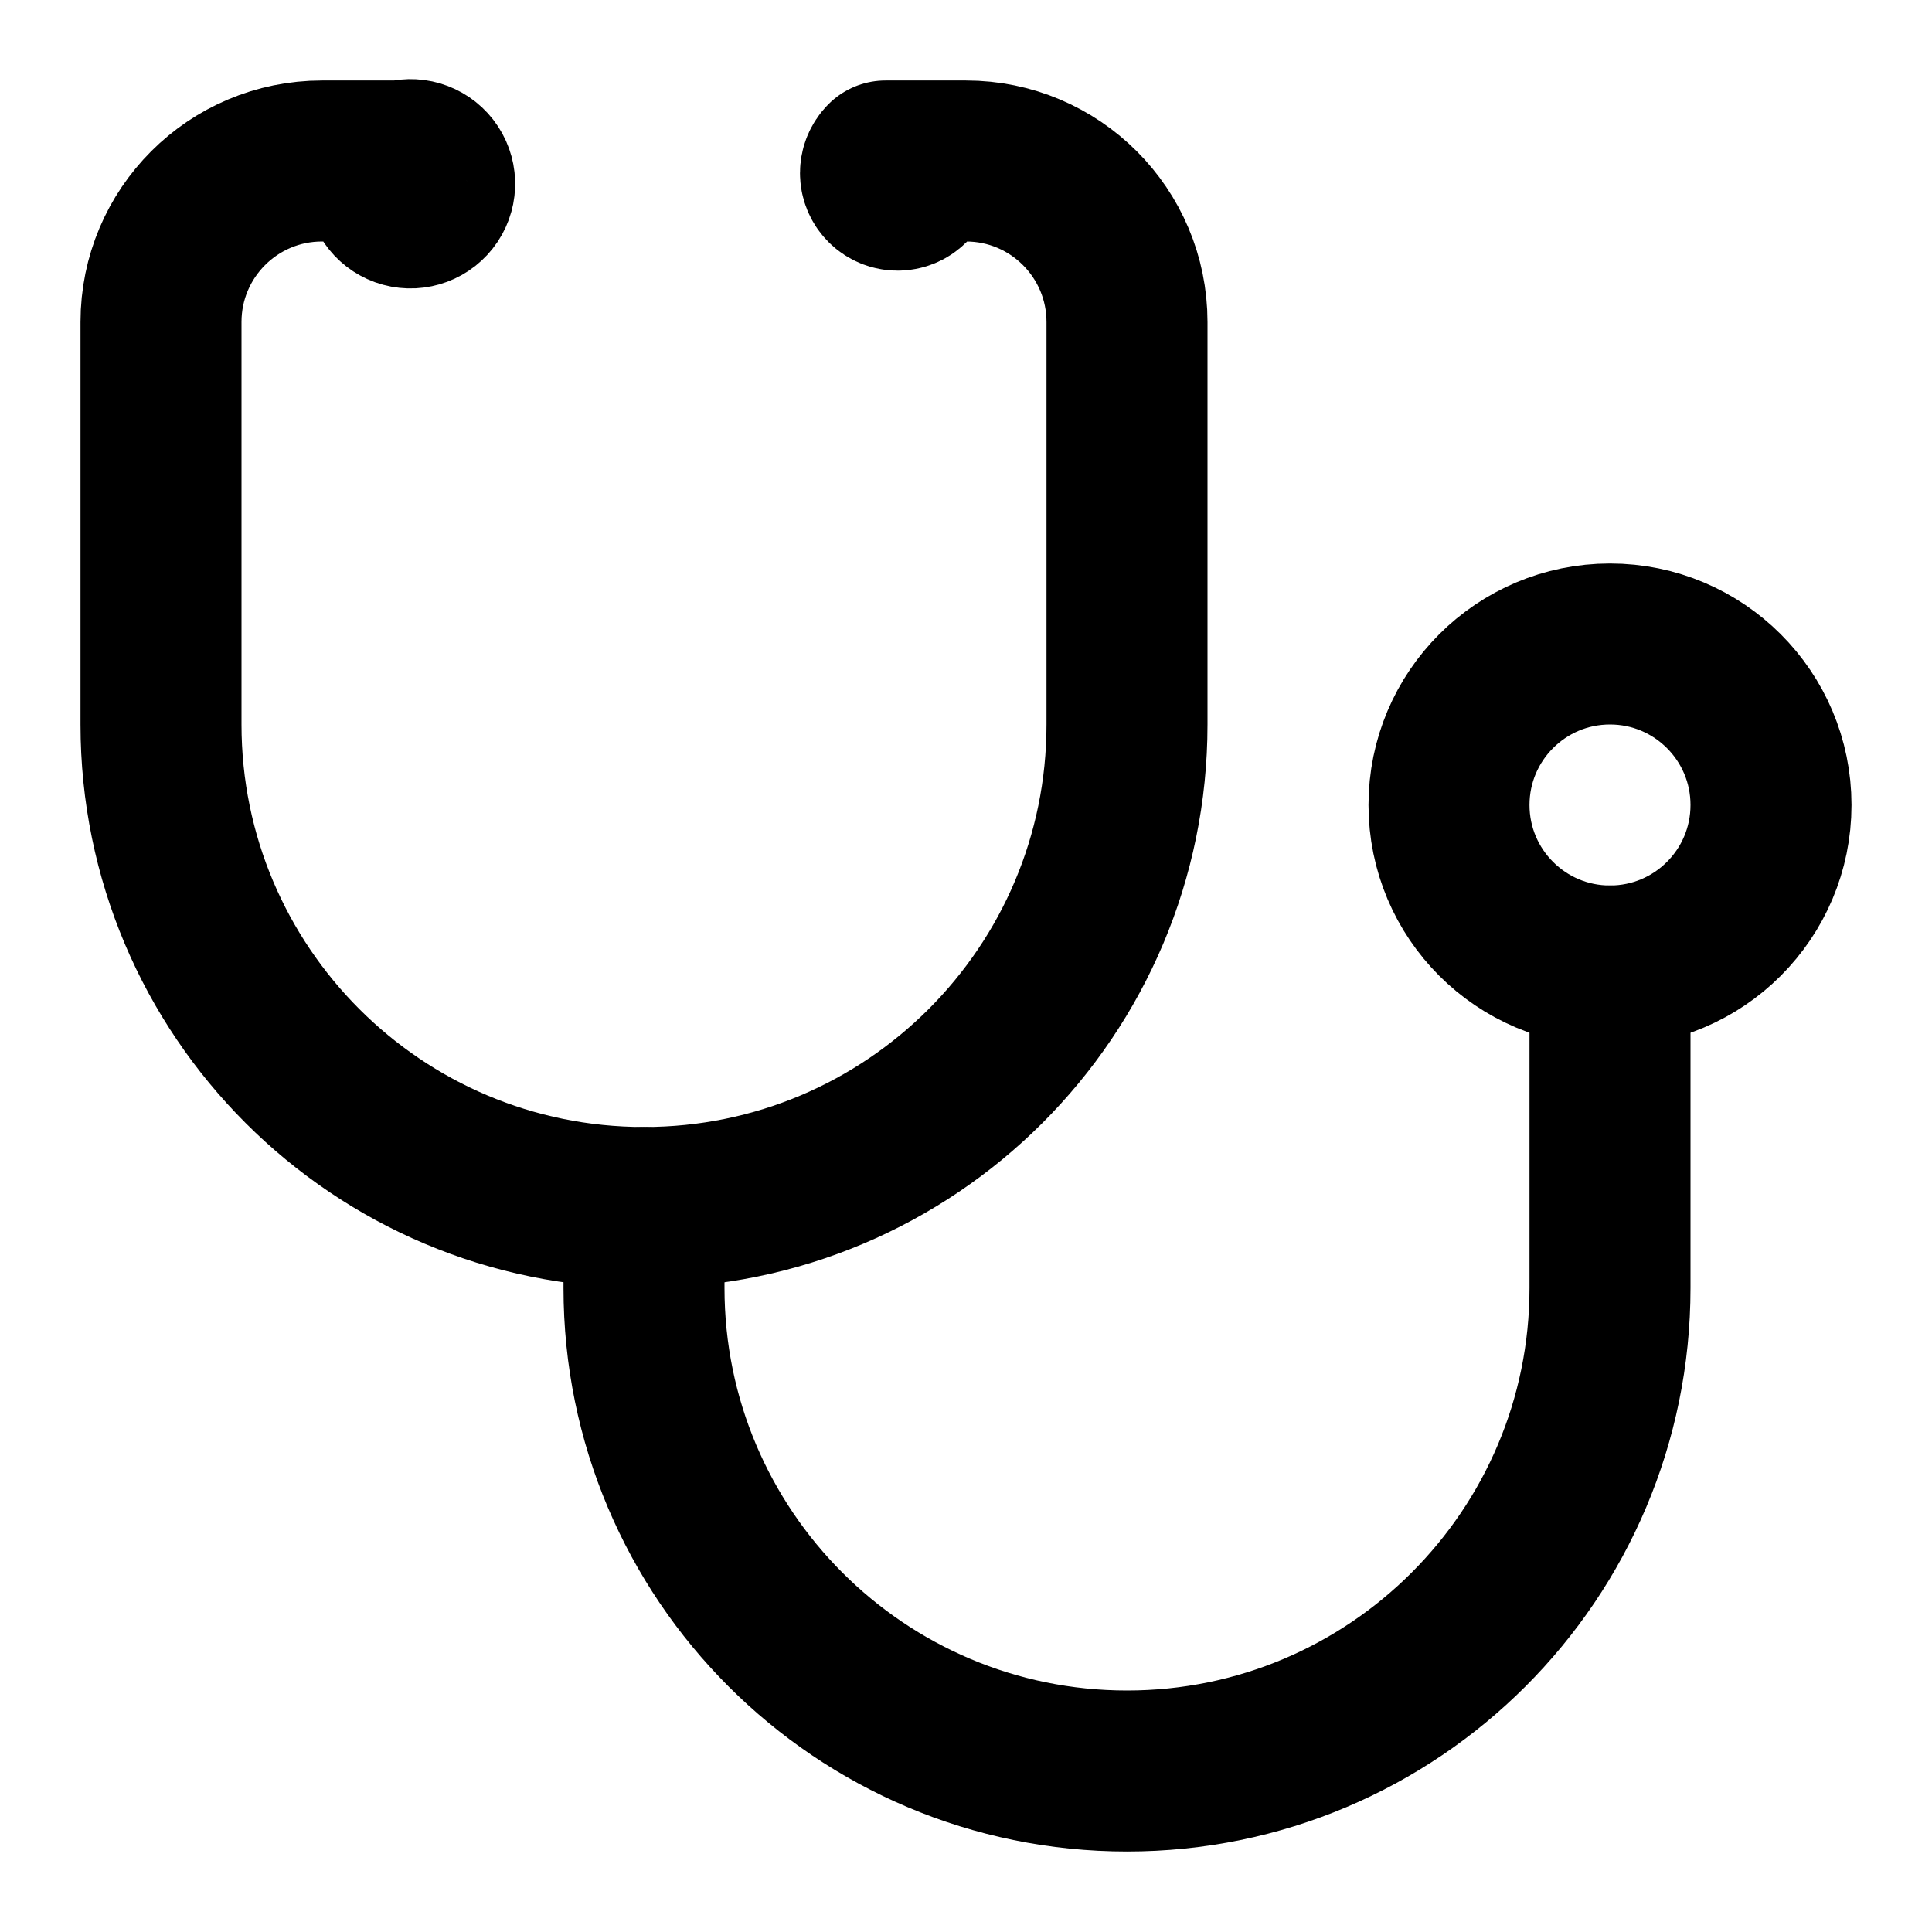
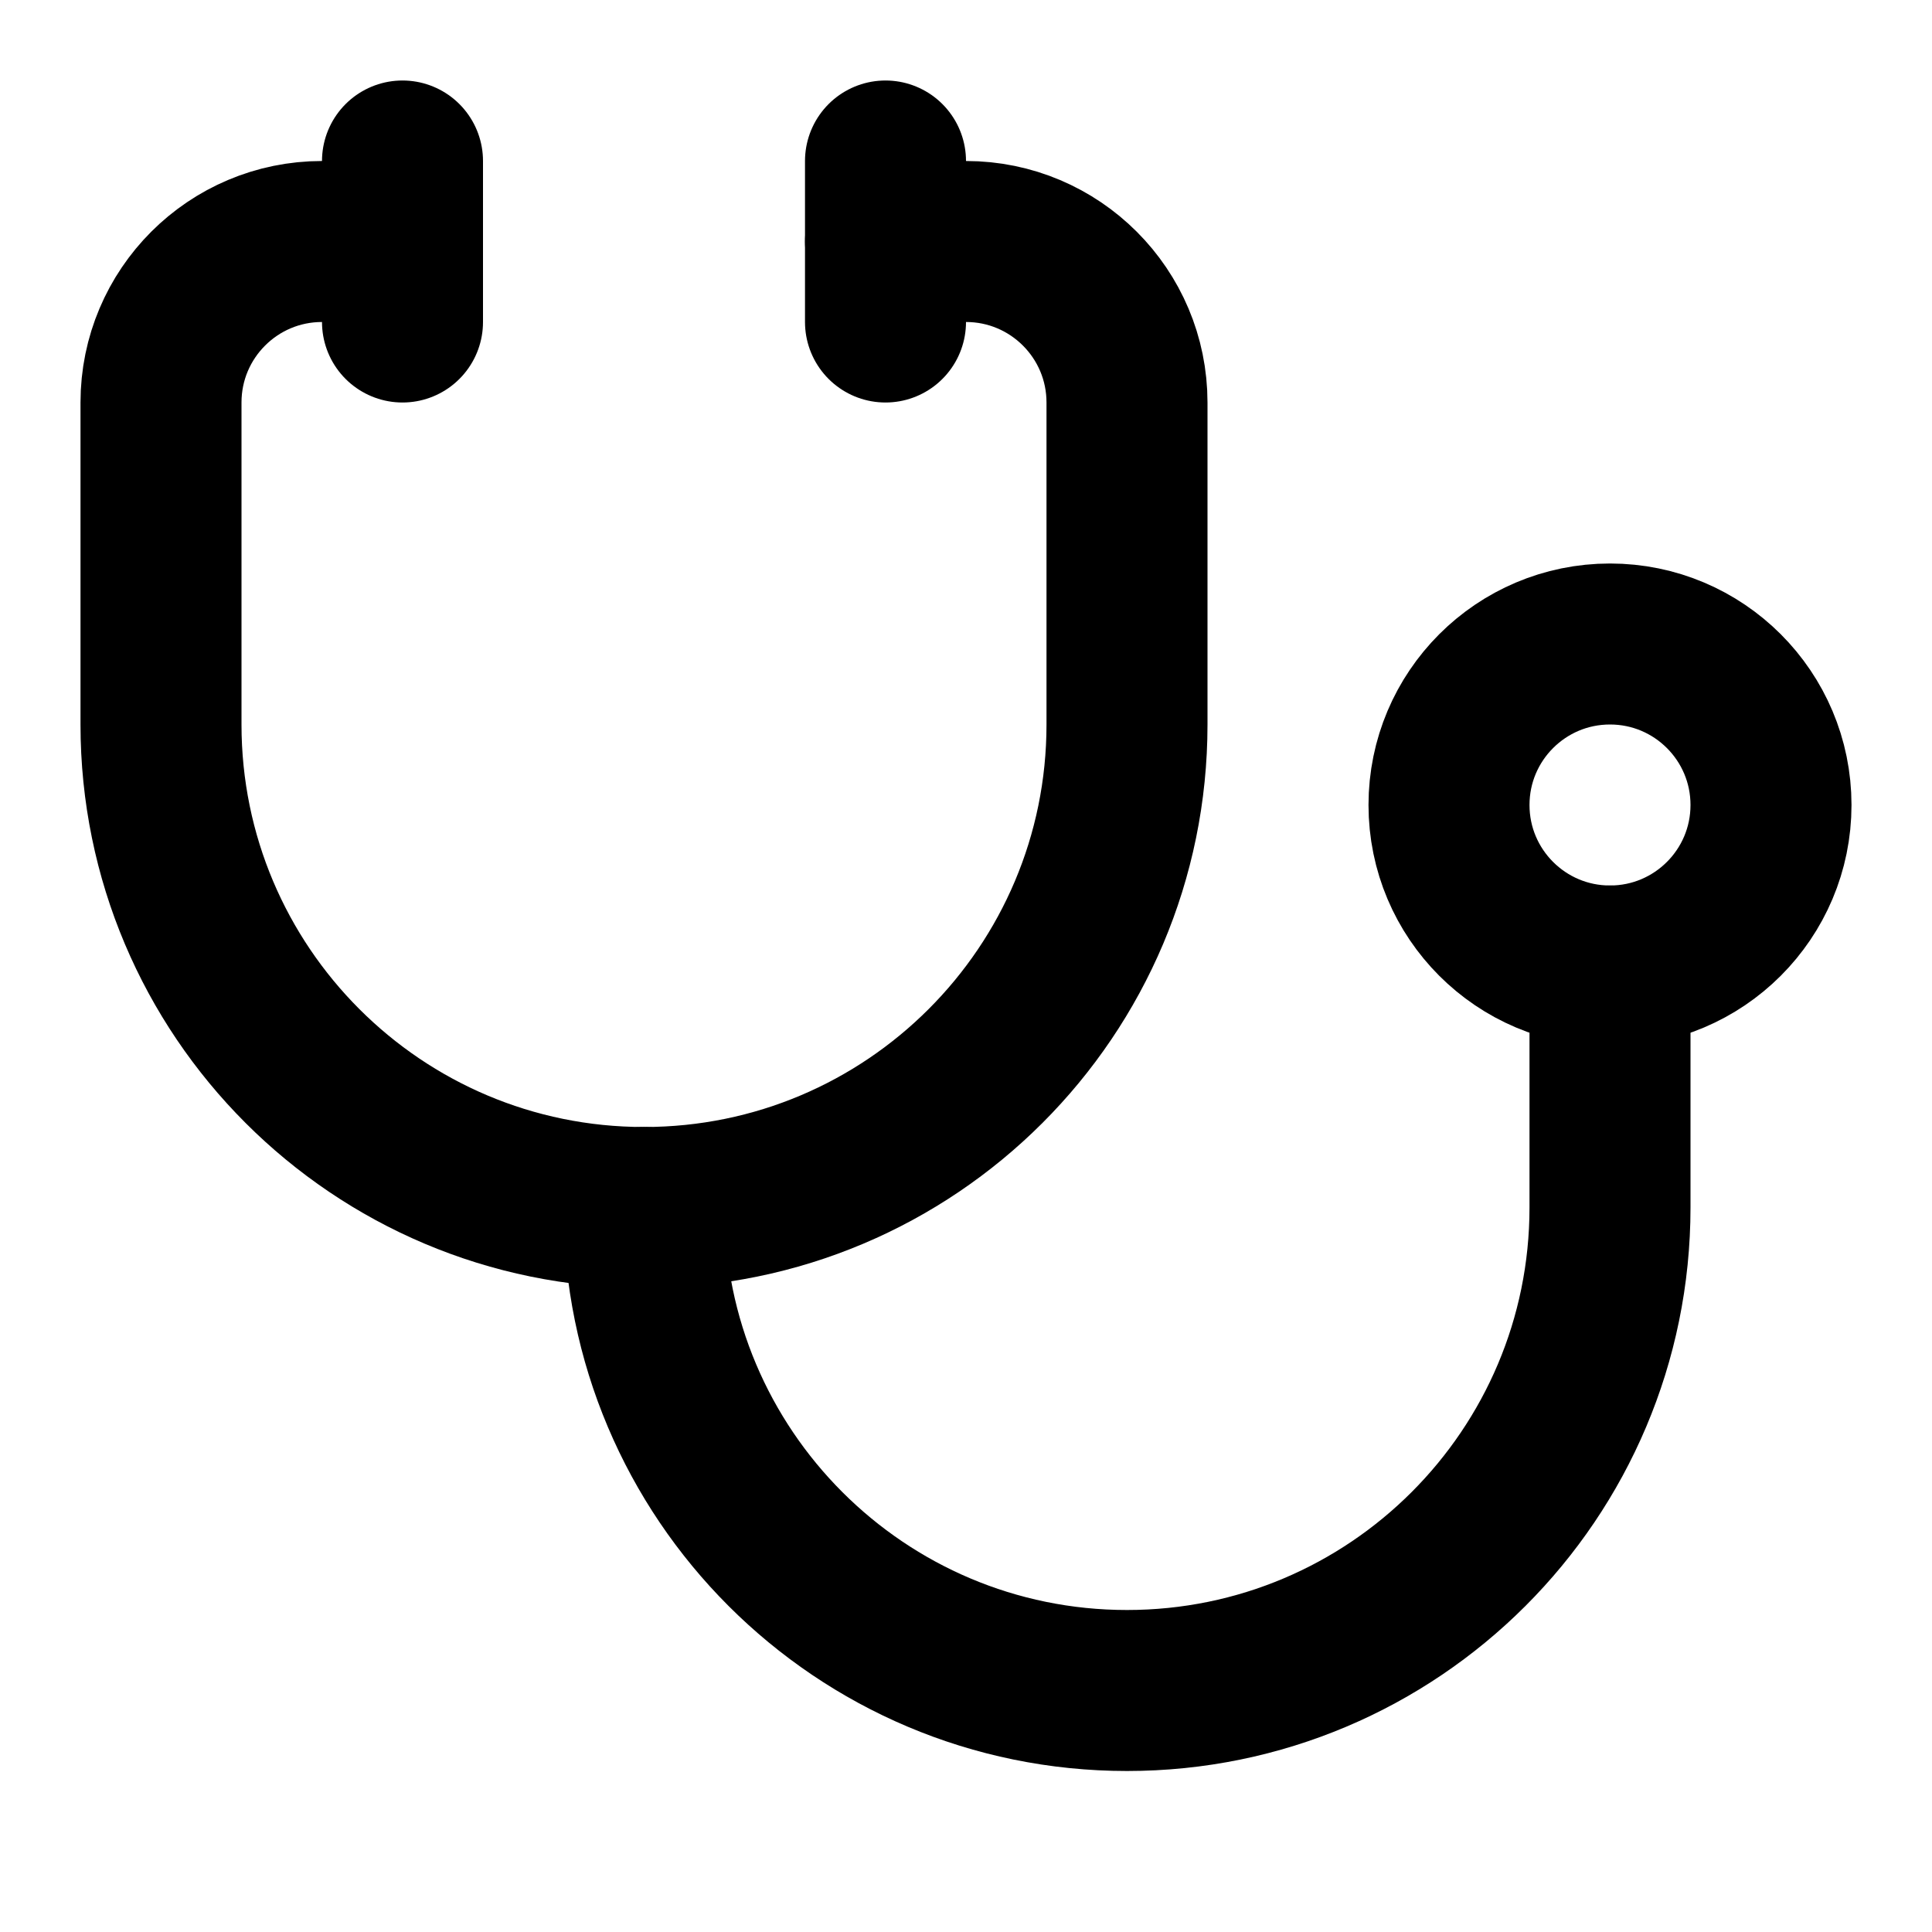
<svg xmlns="http://www.w3.org/2000/svg" viewBox="0 0 24 24" fill="none" stroke="currentColor" stroke-width="2" stroke-linecap="round" stroke-linejoin="round">
-   <path d="M4.8 2.3A.3.3 0 1 0 5 2H4a2 2 0 0 0-2 2v5a6 6 0 0 0 6 6a6 6 0 0 0 6-6V4a2 2 0 0 0-2-2h-1a.2.2 0 1 0 .3.3" />
-   <path d="M8 15v1a6 6 0 0 0 6 6a6 6 0 0 0 6-6v-4" />
+   <path d="M11 2v2" />
+   <path d="M5 2v2" />
+   <path d="M5 3H4a2 2 0 0 0-2 2v4a6 6 0 0 0 12 0V5a2 2 0 0 0-2-2h-1" />
+   <path d="M8 15a6 6 0 0 0 12 0v-3" />
  <circle cx="20" cy="10" r="2" />
</svg>
